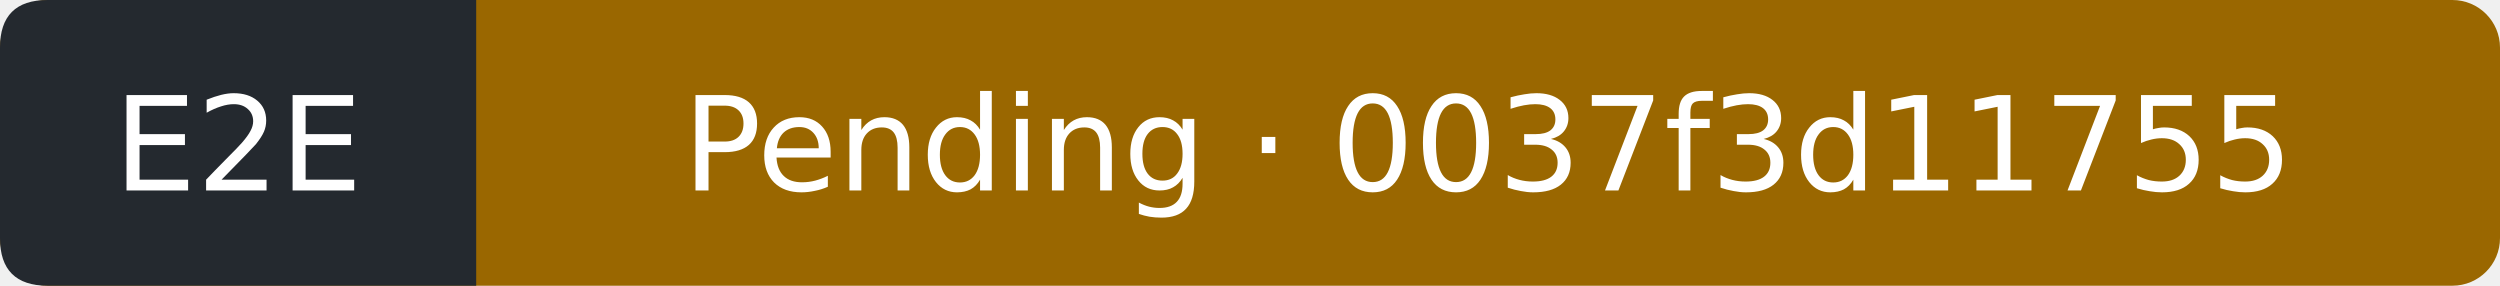
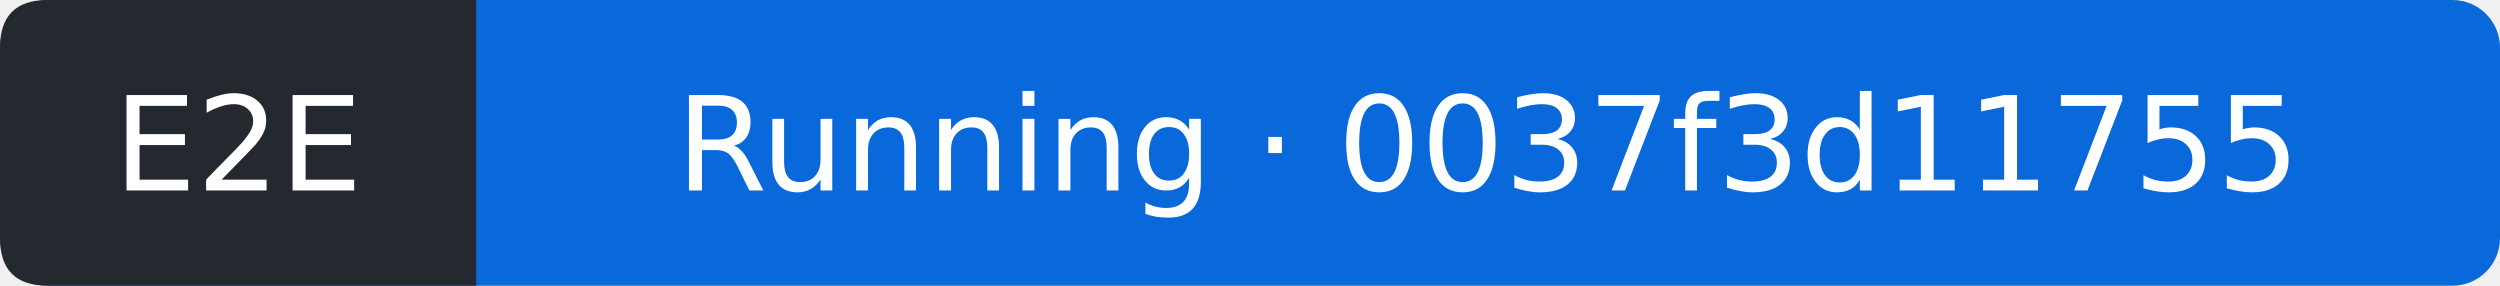
- <svg xmlns="http://www.w3.org/2000/svg" width="210" height="24" viewBox="0 0 210 24" role="img" aria-label="E2E: Pending; covered commit 0037f3d117550a420902b348a120af217d2d782a; observed 2026-11-22T19:16:12Z">
-   <rect width="210" height="24" rx="4" fill="#9a6700" />
+ <svg xmlns="http://www.w3.org/2000/svg" width="210" height="24" viewBox="0 0 210 24" role="img" aria-label="E2E: Running; covered commit 0037f3d117550a420902b348a120af217d2d782a; observed 2026-11-22T19:16:37Z">
+   <rect width="210" height="24" rx="4" fill="#0969da" />
  <path d="M4 0H40V24H4Q0 24 0 20V4Q0 0 4 0" fill="#24292f" />
  <g fill="#fff" text-anchor="middle" font-family="Verdana,DejaVu Sans,sans-serif" font-size="11">
    <text x="20" y="16">E2E</text>
-     <text x="125" y="16">Pending · 0037f3d11755</text>
+     <text x="125" y="16">Running · 0037f3d11755</text>
  </g>
</svg>
